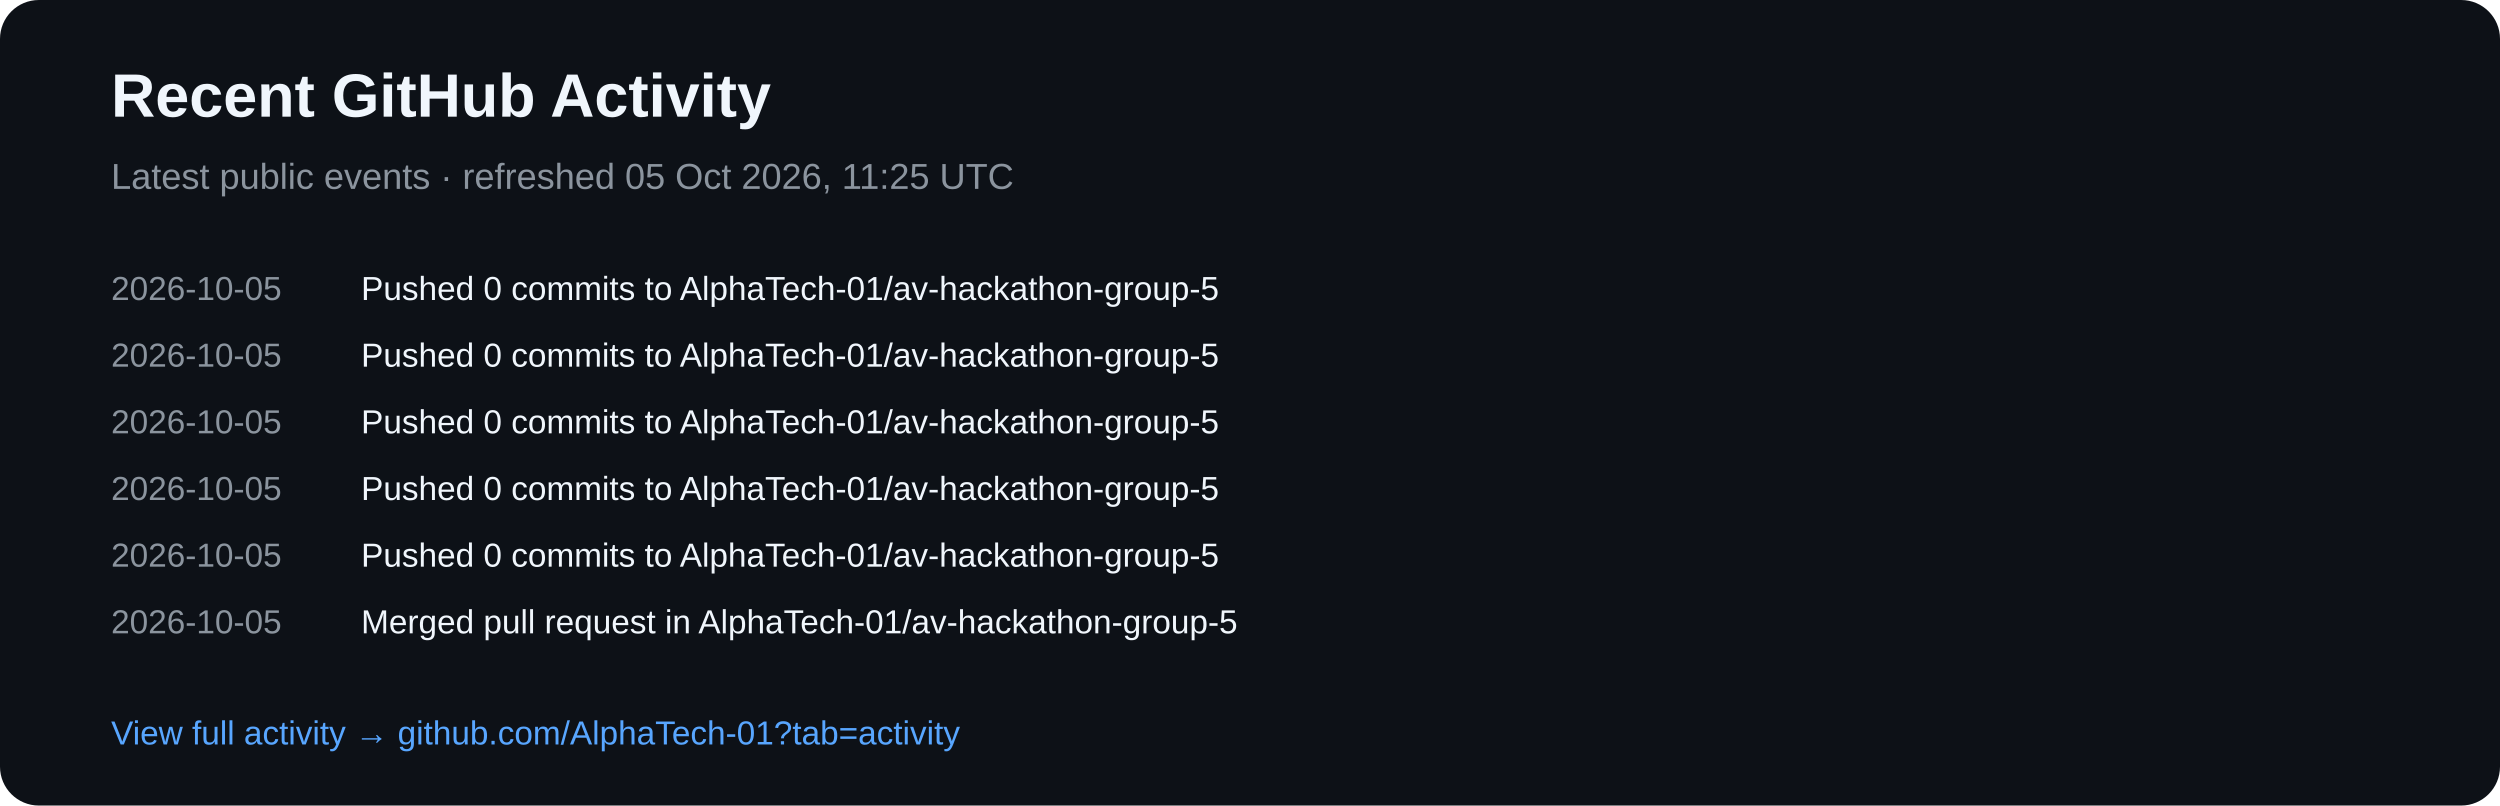
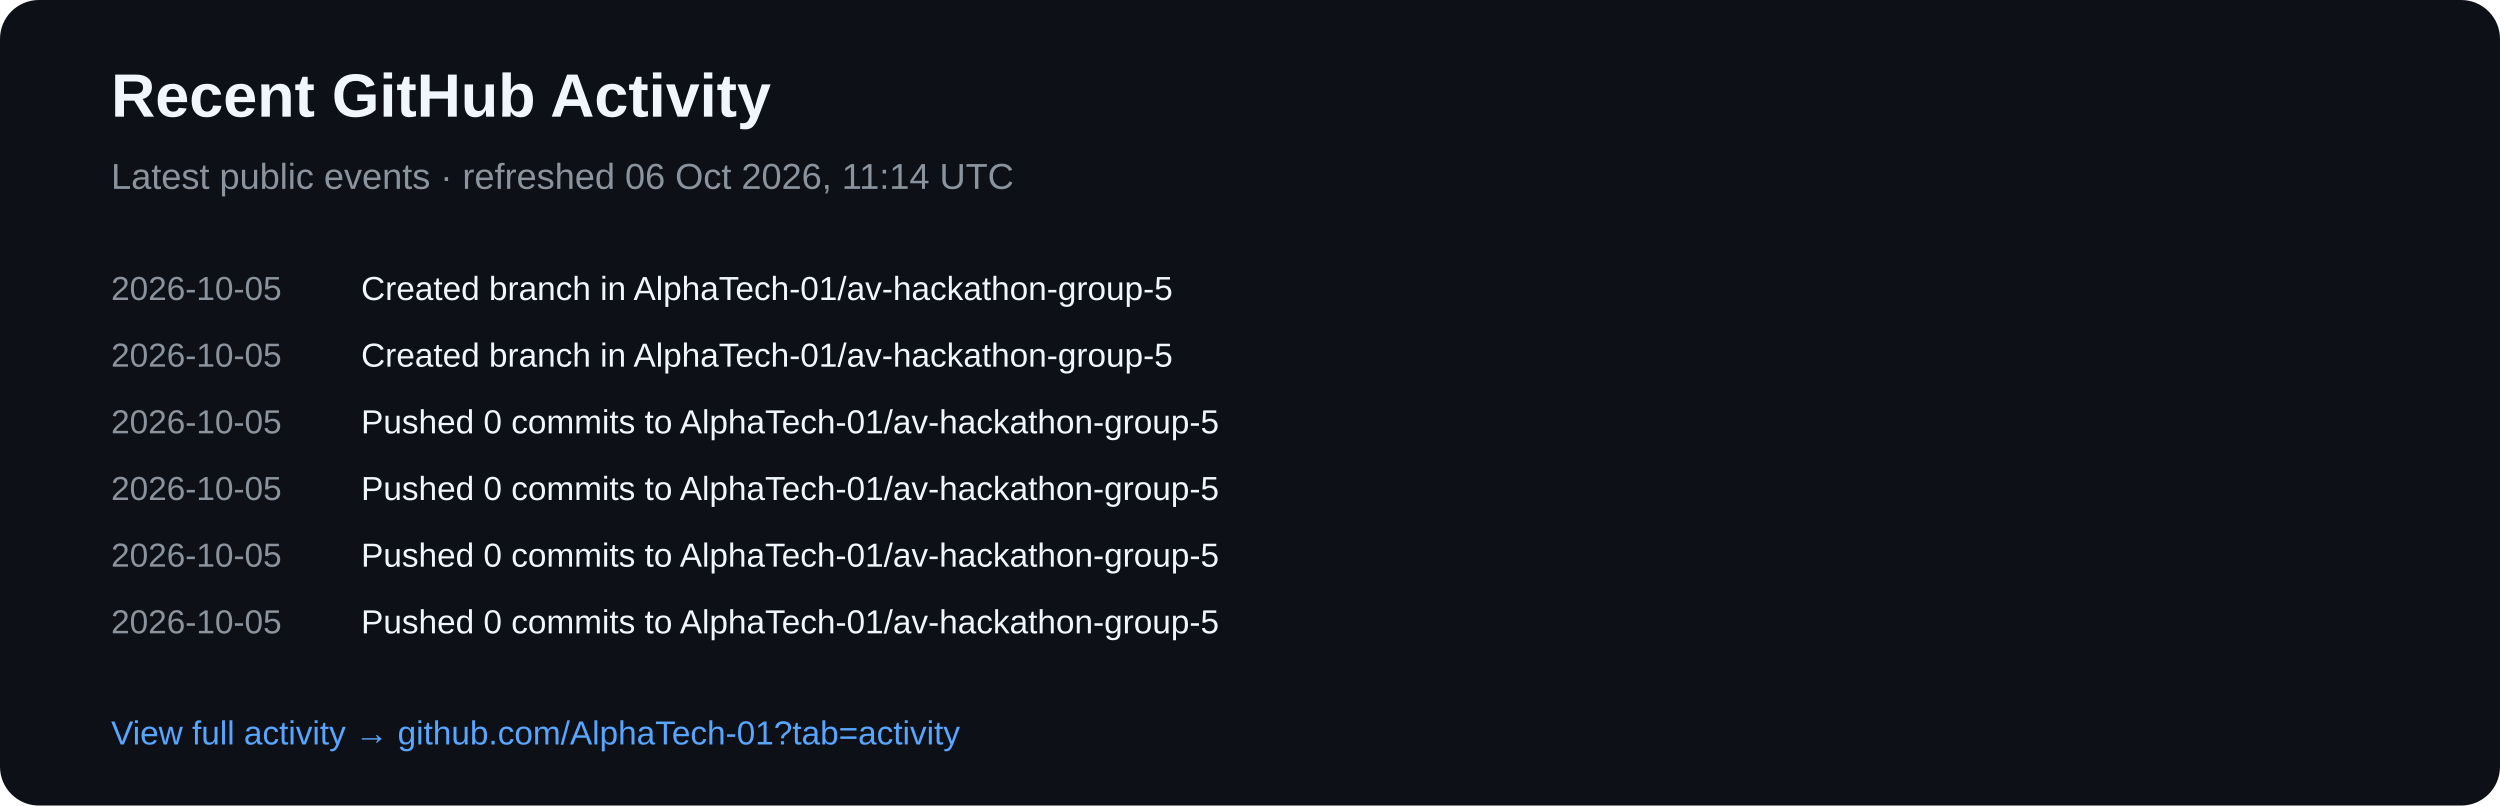
<svg xmlns="http://www.w3.org/2000/svg" width="900" height="290" viewBox="0 0 900 290">
  <rect width="900" height="290" rx="14" fill="#0d1117" />
  <text x="40" y="42" fill="#f0f6fc" font-family="Arial,sans-serif" font-size="22" font-weight="700">Recent GitHub Activity</text>
-   <text x="40" y="68" fill="#8b949e" font-family="Arial,sans-serif" font-size="13">Latest public events · refreshed 05 Oct 2026, 11:25 UTC</text>
+   <text x="40" y="68" fill="#8b949e" font-family="Arial,sans-serif" font-size="13">Latest public events · refreshed 06 Oct 2026, 11:14 UTC</text>
  <text x="40" y="108" fill="#8b949e" font-family="Arial,sans-serif" font-size="12">2026-10-05</text>
-   <text x="130" y="108" fill="#f0f6fc" font-family="Arial,sans-serif" font-size="12">Pushed 0 commits to AlphaTech-01/av-hackathon-group-5</text>
+   <text x="130" y="108" fill="#f0f6fc" font-family="Arial,sans-serif" font-size="12">Created branch in AlphaTech-01/av-hackathon-group-5</text>
  <text x="40" y="132" fill="#8b949e" font-family="Arial,sans-serif" font-size="12">2026-10-05</text>
-   <text x="130" y="132" fill="#f0f6fc" font-family="Arial,sans-serif" font-size="12">Pushed 0 commits to AlphaTech-01/av-hackathon-group-5</text>
+   <text x="130" y="132" fill="#f0f6fc" font-family="Arial,sans-serif" font-size="12">Created branch in AlphaTech-01/av-hackathon-group-5</text>
  <text x="40" y="156" fill="#8b949e" font-family="Arial,sans-serif" font-size="12">2026-10-05</text>
  <text x="130" y="156" fill="#f0f6fc" font-family="Arial,sans-serif" font-size="12">Pushed 0 commits to AlphaTech-01/av-hackathon-group-5</text>
  <text x="40" y="180" fill="#8b949e" font-family="Arial,sans-serif" font-size="12">2026-10-05</text>
  <text x="130" y="180" fill="#f0f6fc" font-family="Arial,sans-serif" font-size="12">Pushed 0 commits to AlphaTech-01/av-hackathon-group-5</text>
  <text x="40" y="204" fill="#8b949e" font-family="Arial,sans-serif" font-size="12">2026-10-05</text>
  <text x="130" y="204" fill="#f0f6fc" font-family="Arial,sans-serif" font-size="12">Pushed 0 commits to AlphaTech-01/av-hackathon-group-5</text>
  <text x="40" y="228" fill="#8b949e" font-family="Arial,sans-serif" font-size="12">2026-10-05</text>
-   <text x="130" y="228" fill="#f0f6fc" font-family="Arial,sans-serif" font-size="12">Merged pull request in AlphaTech-01/av-hackathon-group-5</text>
+   <text x="130" y="228" fill="#f0f6fc" font-family="Arial,sans-serif" font-size="12">Pushed 0 commits to AlphaTech-01/av-hackathon-group-5</text>
  <text x="40" y="268" fill="#58a6ff" font-family="Arial,sans-serif" font-size="12">View full activity → github.com/AlphaTech-01?tab=activity</text>
</svg>
